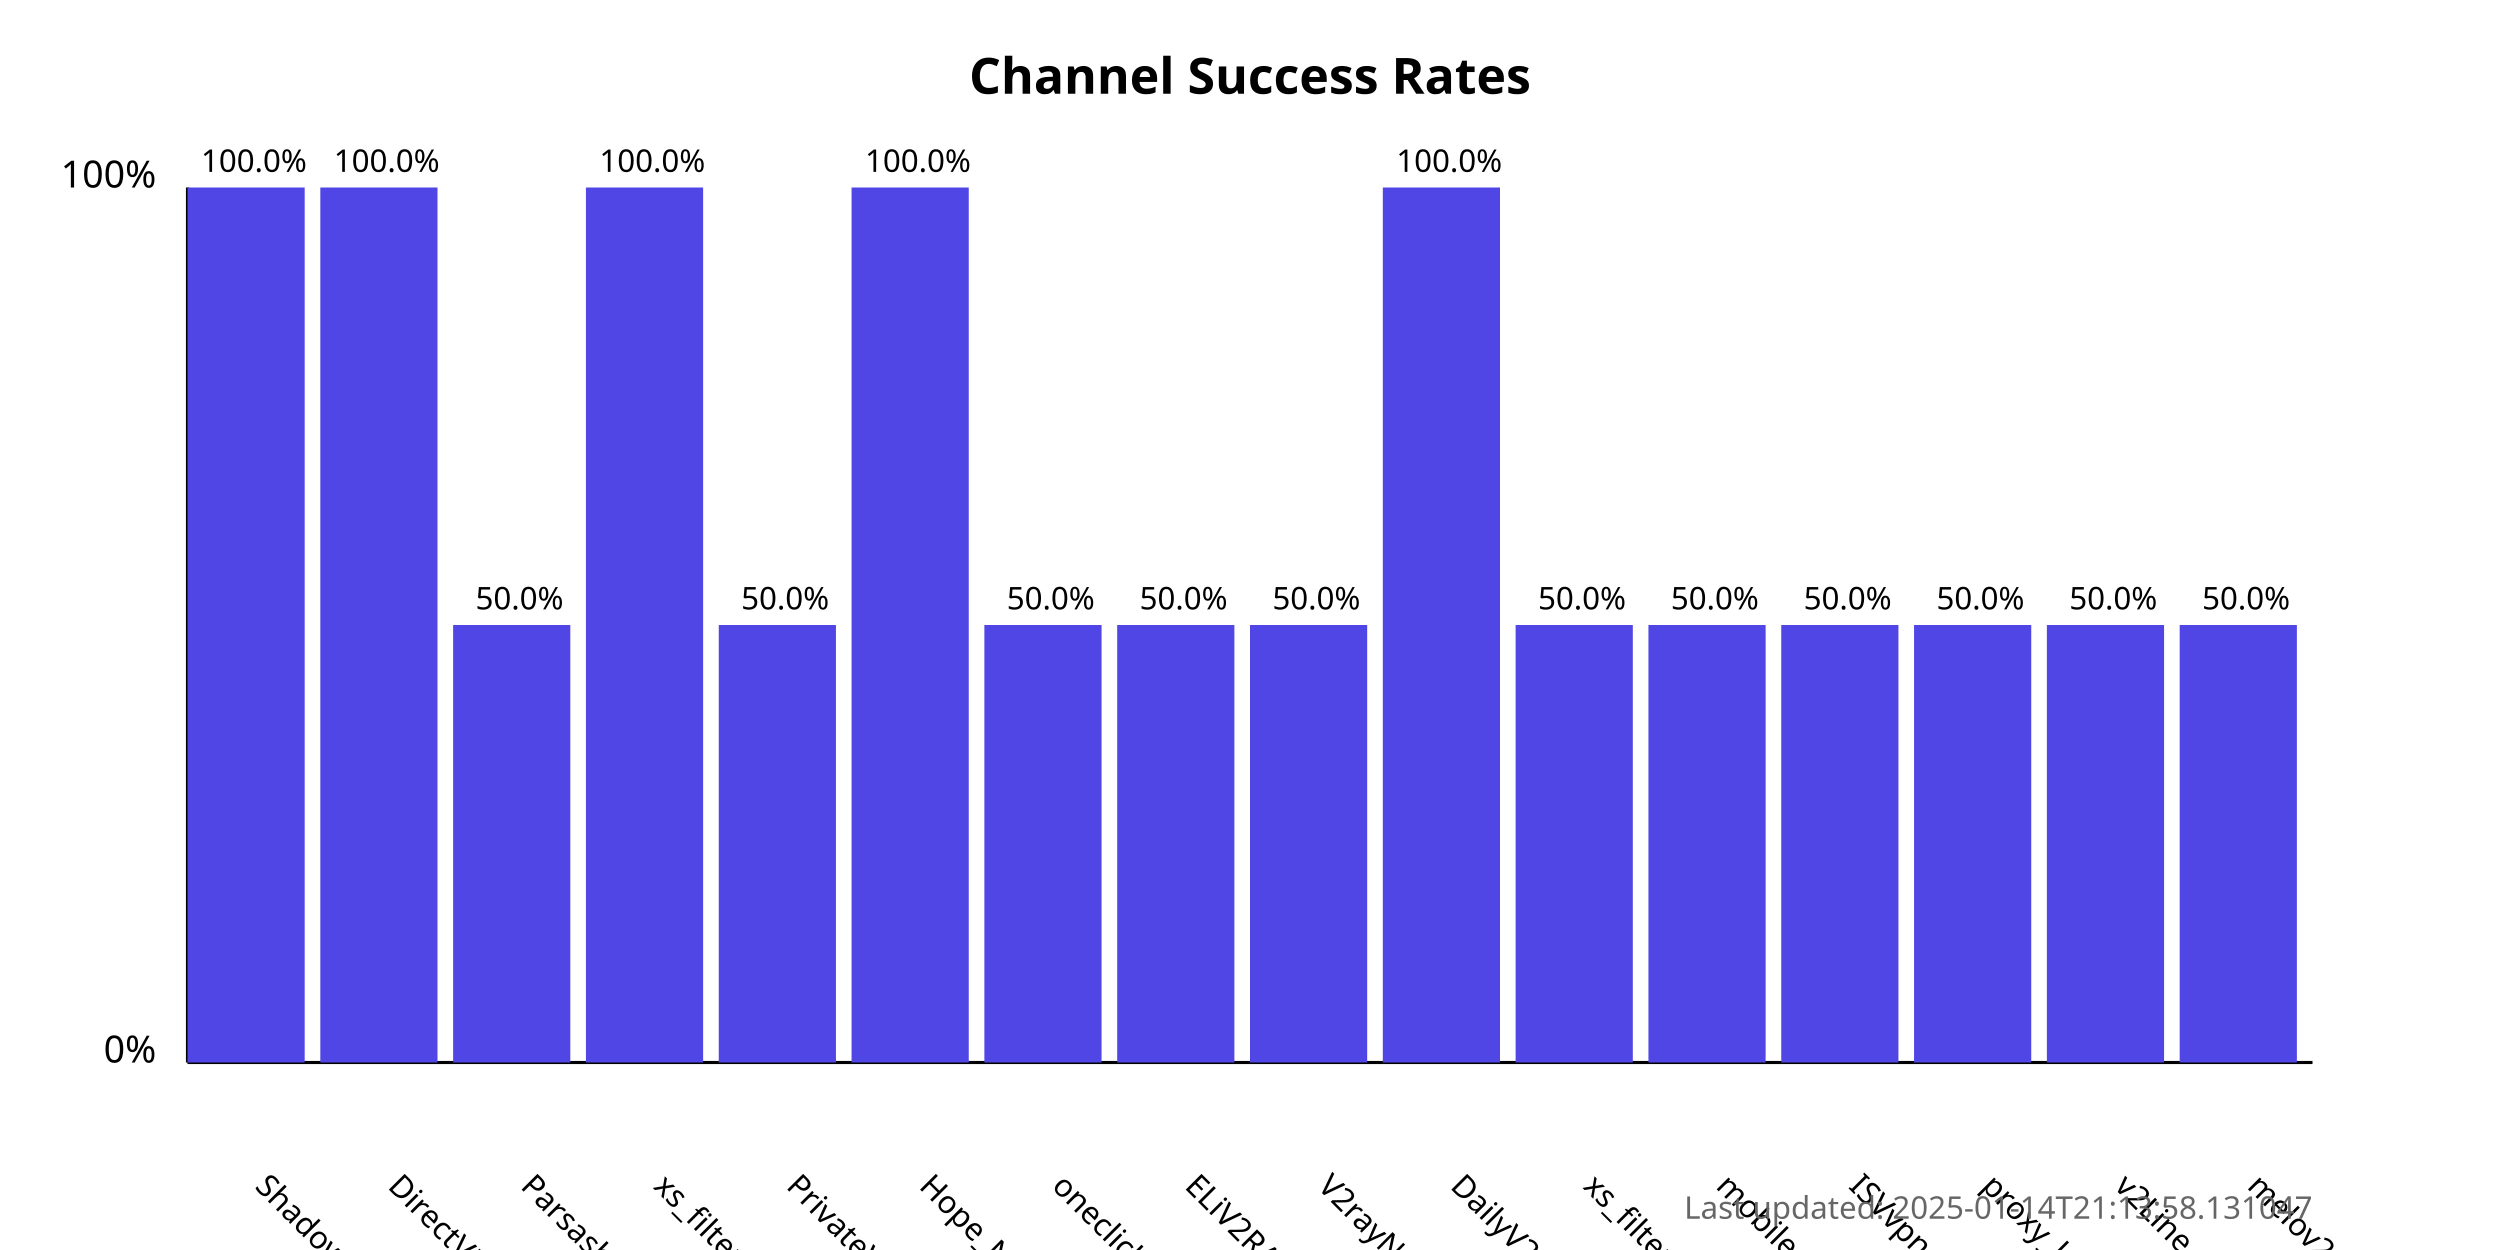
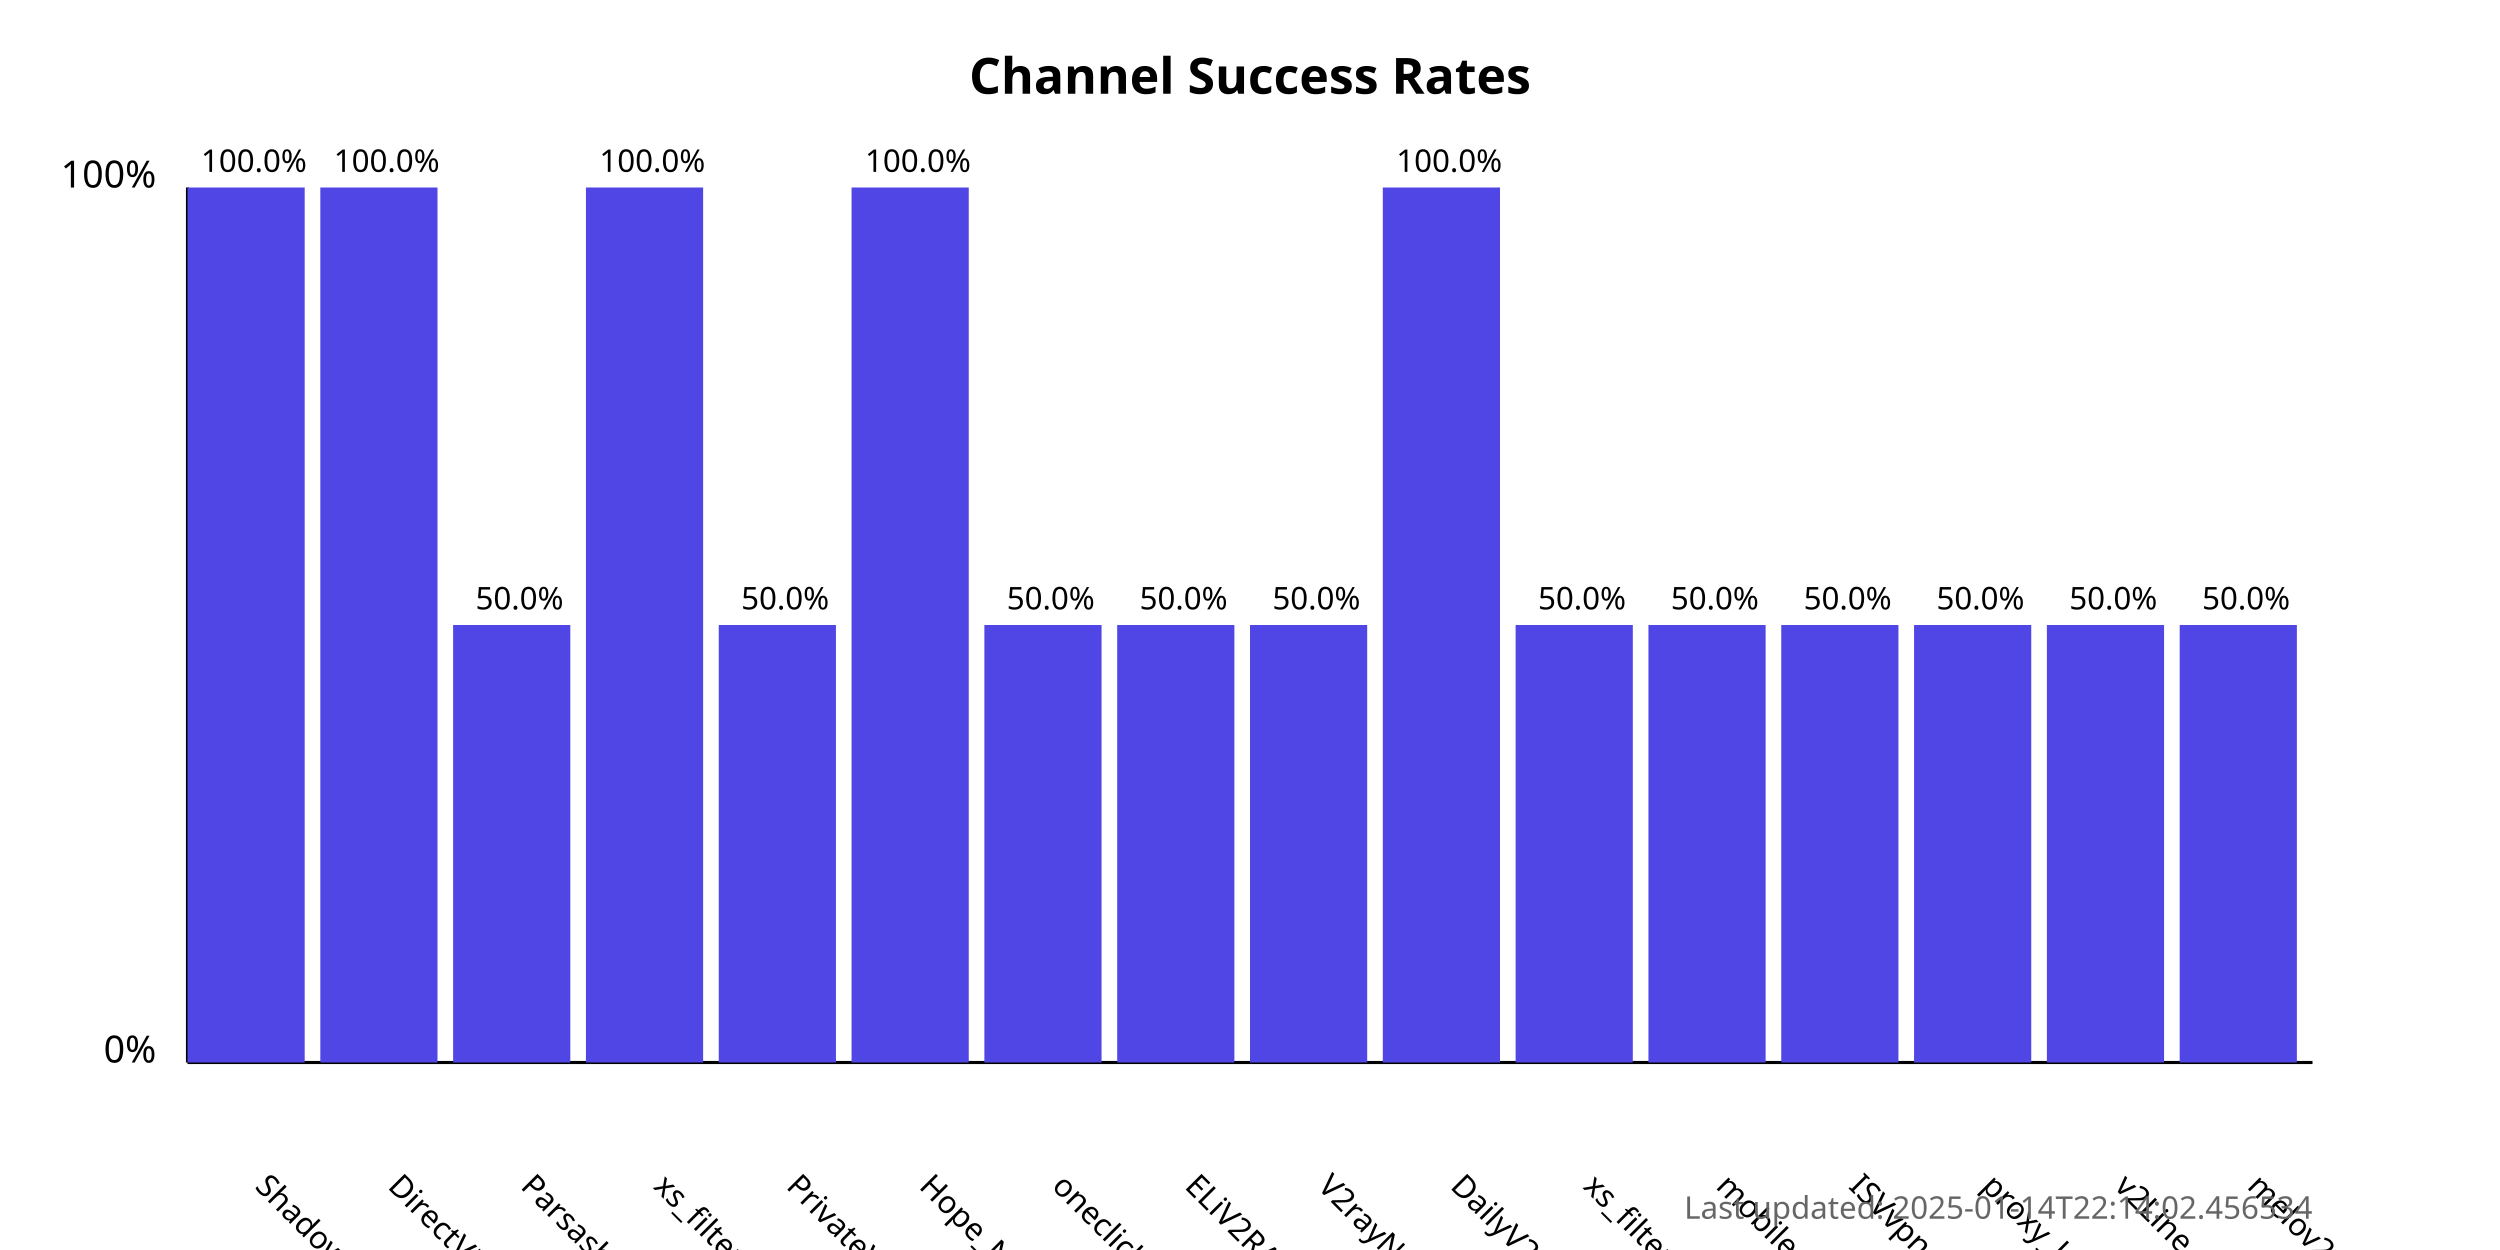
<svg xmlns="http://www.w3.org/2000/svg" width="800" height="400">
  <style>
            .chart-title { font: bold 16px sans-serif; }
            .axis-label { font: 12px sans-serif; }
            .tick-label { font: 10px sans-serif; }
            .bar { fill: #4f46e5; }
            .bar:hover { fill: #6366f1; }
            .timestamp { font: 10px sans-serif; fill: #666; }
        </style>
  <text x="400.0" y="30" text-anchor="middle" class="chart-title">
            Channel Success Rates
        </text>
  <line x1="60" y1="340" x2="60" y2="60" stroke="black" stroke-width="1" />
  <line x1="60" y1="340" x2="740" y2="340" stroke="black" stroke-width="1" />
  <text x="50" y="340" text-anchor="end" class="axis-label">0%</text>
  <text x="50" y="60" text-anchor="end" class="axis-label">100%</text>
  <g>
    <rect x="60" y="60.0" width="37.5" height="280.0" class="bar" />
    <text x="81.25" y="380" transform="rotate(45, 81.25, 380)" text-anchor="start" class="tick-label">
                ShadowProxy66
            </text>
    <text x="81.25" y="55.0" text-anchor="middle" class="tick-label">
                100.0%
            </text>
  </g>
  <g>
    <rect x="102.5" y="60.0" width="37.5" height="280.0" class="bar" />
    <text x="123.75" y="380" transform="rotate(45, 123.75, 380)" text-anchor="start" class="tick-label">
                DirectVPN
            </text>
    <text x="123.75" y="55.0" text-anchor="middle" class="tick-label">
                100.0%
            </text>
  </g>
  <g>
    <rect x="145.0" y="200.0" width="37.5" height="140.0" class="bar" />
    <text x="166.25" y="380" transform="rotate(45, 166.25, 380)" text-anchor="start" class="tick-label">
                Parsashonam
            </text>
    <text x="166.25" y="195.0" text-anchor="middle" class="tick-label">
                50.0%
            </text>
  </g>
  <g>
    <rect x="187.5" y="60.0" width="37.5" height="280.0" class="bar" />
    <text x="208.75" y="380" transform="rotate(45, 208.75, 380)" text-anchor="start" class="tick-label">
                xs_filternet
            </text>
    <text x="208.75" y="55.0" text-anchor="middle" class="tick-label">
                100.0%
            </text>
  </g>
  <g>
    <rect x="230.0" y="200.0" width="37.5" height="140.0" class="bar" />
    <text x="251.25" y="380" transform="rotate(45, 251.25, 380)" text-anchor="start" class="tick-label">
                PrivateVPNs
            </text>
    <text x="251.25" y="195.0" text-anchor="middle" class="tick-label">
                50.0%
            </text>
  </g>
  <g>
    <rect x="272.5" y="60.0" width="37.5" height="280.0" class="bar" />
    <text x="293.75" y="380" transform="rotate(45, 293.75, 380)" text-anchor="start" class="tick-label">
                Hope_Net
            </text>
    <text x="293.75" y="55.0" text-anchor="middle" class="tick-label">
                100.0%
            </text>
  </g>
  <g>
    <rect x="315.0" y="200.0" width="37.5" height="140.0" class="bar" />
    <text x="336.25" y="380" transform="rotate(45, 336.25, 380)" text-anchor="start" class="tick-label">
                oneclickvpnkeys
            </text>
    <text x="336.25" y="195.0" text-anchor="middle" class="tick-label">
                50.0%
            </text>
  </g>
  <g>
    <rect x="357.5" y="200.0" width="37.5" height="140.0" class="bar" />
    <text x="378.75" y="380" transform="rotate(45, 378.75, 380)" text-anchor="start" class="tick-label">
                ELiV2RAY
            </text>
    <text x="378.75" y="195.0" text-anchor="middle" class="tick-label">
                50.0%
            </text>
  </g>
  <g>
    <rect x="400.0" y="200.0" width="37.5" height="140.0" class="bar" />
    <text x="421.25" y="380" transform="rotate(45, 421.25, 380)" text-anchor="start" class="tick-label">
                V2rayNGX
            </text>
    <text x="421.25" y="195.0" text-anchor="middle" class="tick-label">
                50.0%
            </text>
  </g>
  <g>
    <rect x="442.5" y="60.0" width="37.5" height="280.0" class="bar" />
    <text x="463.75" y="380" transform="rotate(45, 463.75, 380)" text-anchor="start" class="tick-label">
                DailyV2RY
            </text>
    <text x="463.75" y="55.0" text-anchor="middle" class="tick-label">
                100.0%
            </text>
  </g>
  <g>
    <rect x="485.0" y="200.0" width="37.5" height="140.0" class="bar" />
    <text x="506.25" y="380" transform="rotate(45, 506.25, 380)" text-anchor="start" class="tick-label">
                xs_filternet
            </text>
    <text x="506.25" y="195.0" text-anchor="middle" class="tick-label">
                50.0%
            </text>
  </g>
  <g>
    <rect x="527.5" y="200.0" width="37.5" height="140.0" class="bar" />
    <text x="548.75" y="380" transform="rotate(45, 548.75, 380)" text-anchor="start" class="tick-label">
                mobilesignal
            </text>
    <text x="548.75" y="195.0" text-anchor="middle" class="tick-label">
                50.0%
            </text>
  </g>
  <g>
    <rect x="570.0" y="200.0" width="37.5" height="140.0" class="bar" />
    <text x="591.25" y="380" transform="rotate(45, 591.25, 380)" text-anchor="start" class="tick-label">
                ISVvpn
            </text>
    <text x="591.25" y="195.0" text-anchor="middle" class="tick-label">
                50.0%
            </text>
  </g>
  <g>
    <rect x="612.5" y="200.0" width="37.5" height="140.0" class="bar" />
    <text x="633.75" y="380" transform="rotate(45, 633.75, 380)" text-anchor="start" class="tick-label">
                proxy_kafee
            </text>
    <text x="633.75" y="195.0" text-anchor="middle" class="tick-label">
                50.0%
            </text>
  </g>
  <g>
    <rect x="655.0" y="200.0" width="37.5" height="140.0" class="bar" />
    <text x="676.25" y="380" transform="rotate(45, 676.25, 380)" text-anchor="start" class="tick-label">
                v2Line
            </text>
    <text x="676.25" y="195.0" text-anchor="middle" class="tick-label">
                50.0%
            </text>
  </g>
  <g>
    <rect x="697.5" y="200.0" width="37.5" height="140.0" class="bar" />
    <text x="718.75" y="380" transform="rotate(45, 718.75, 380)" text-anchor="start" class="tick-label">
                melov2ray
            </text>
    <text x="718.75" y="195.0" text-anchor="middle" class="tick-label">
                50.0%
            </text>
  </g>
  <text x="740" y="390" text-anchor="end" class="timestamp">
-             Last updated: 2025-01-14T21:13:58.131047
+             Last updated: 2025-01-14T22:14:02.456534
        </text>
</svg>
